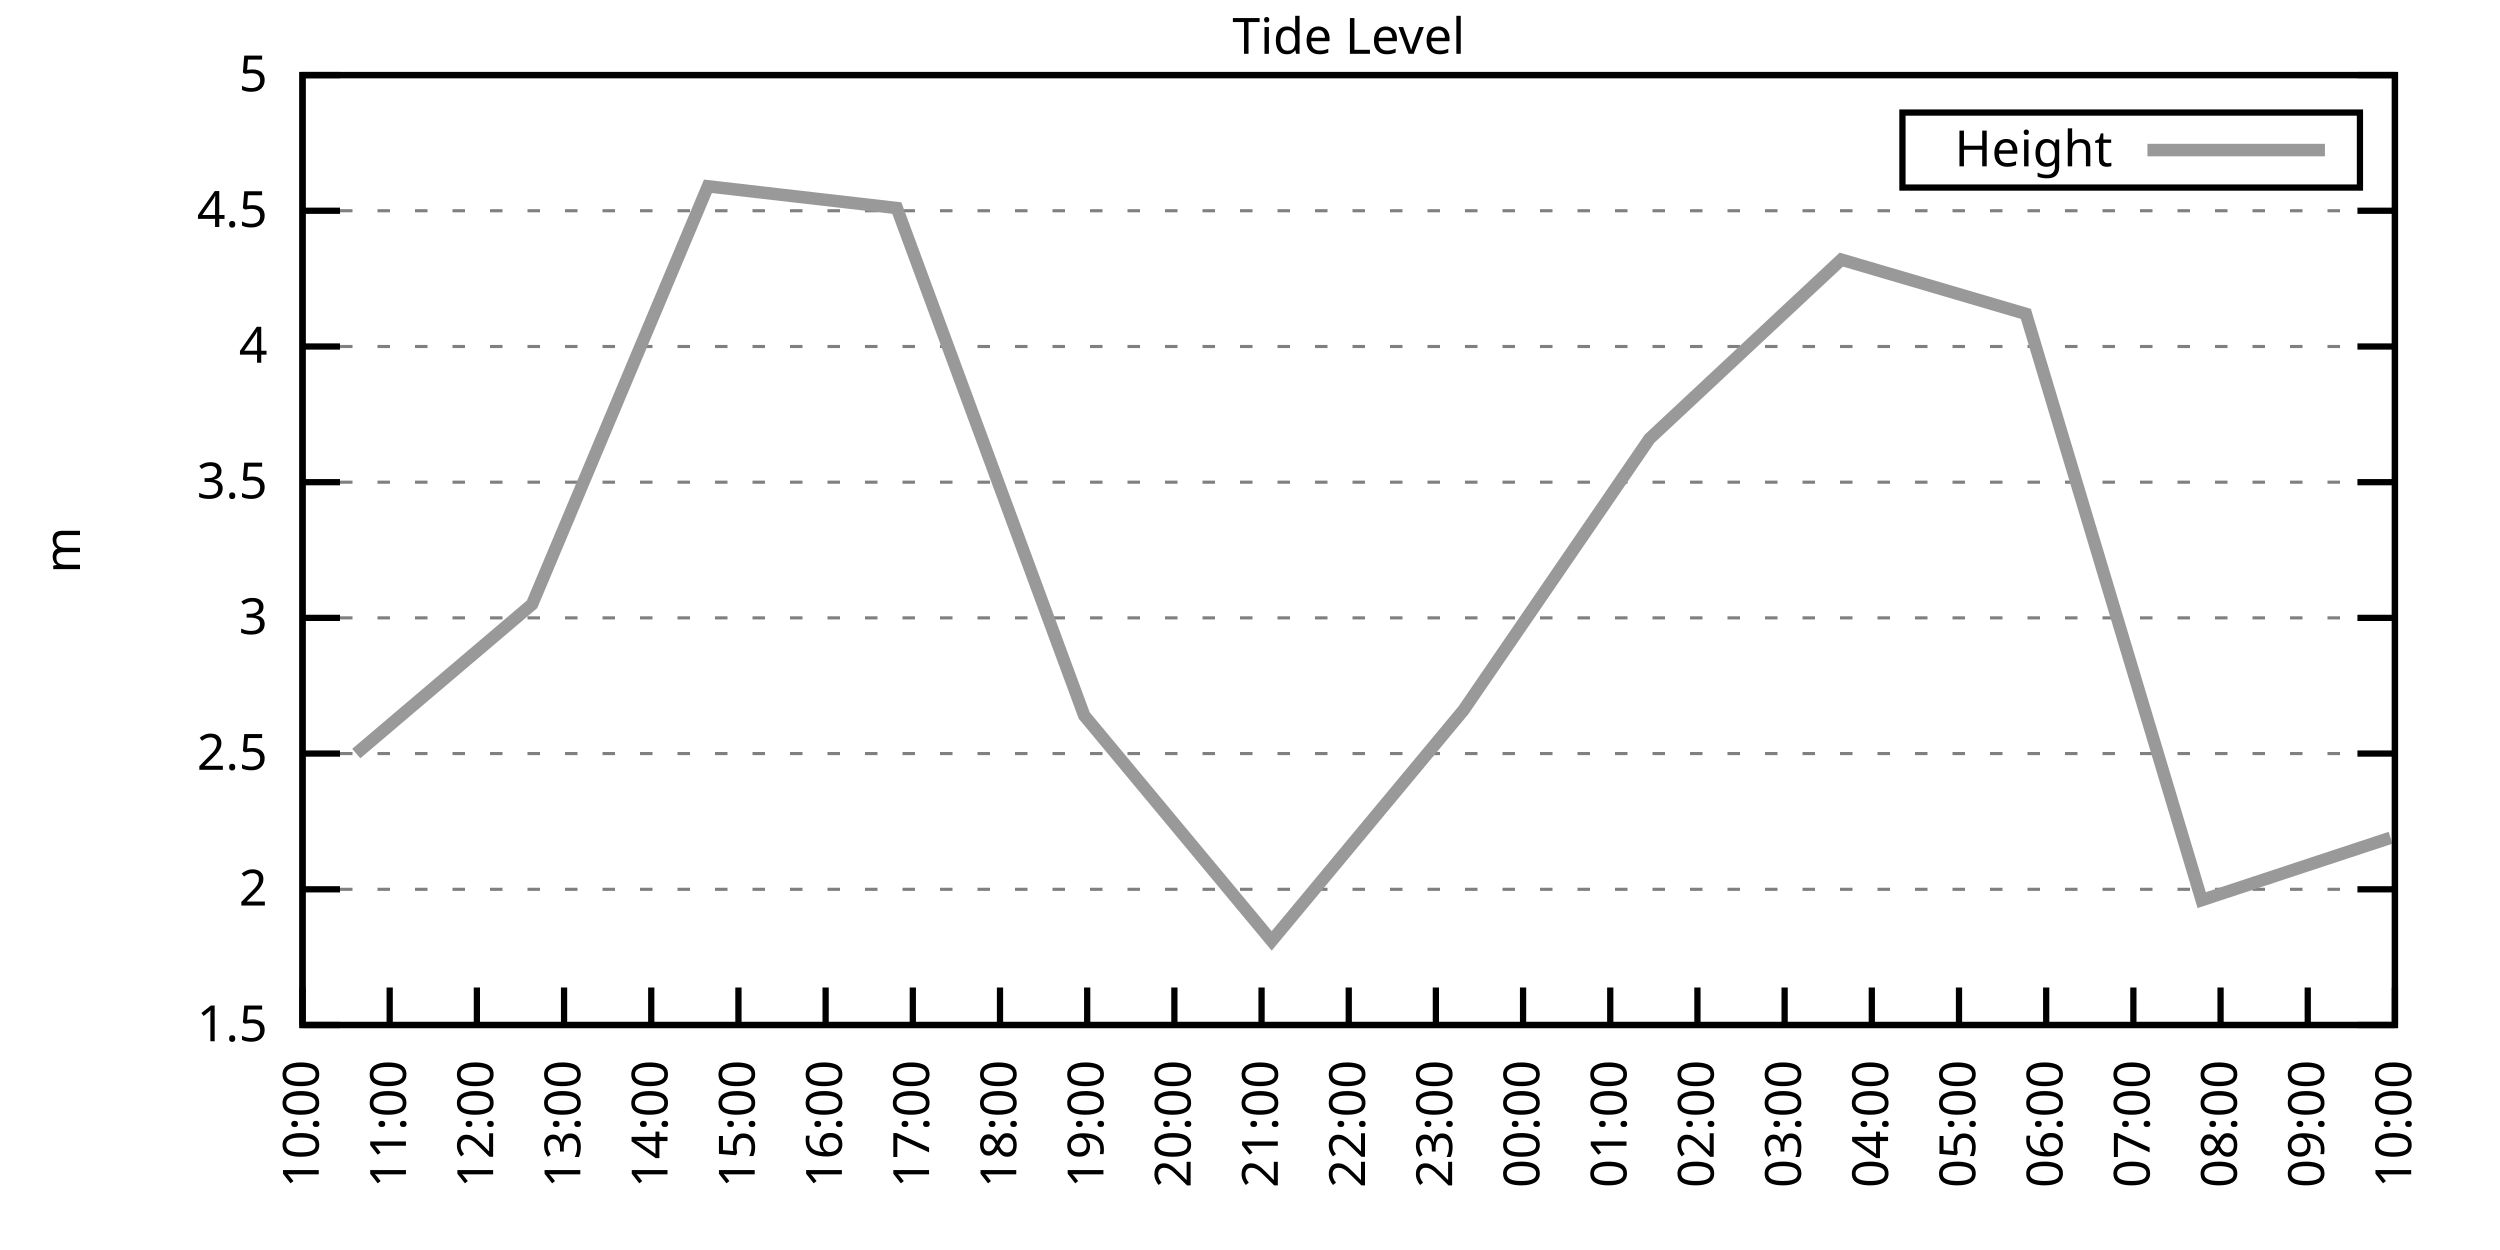
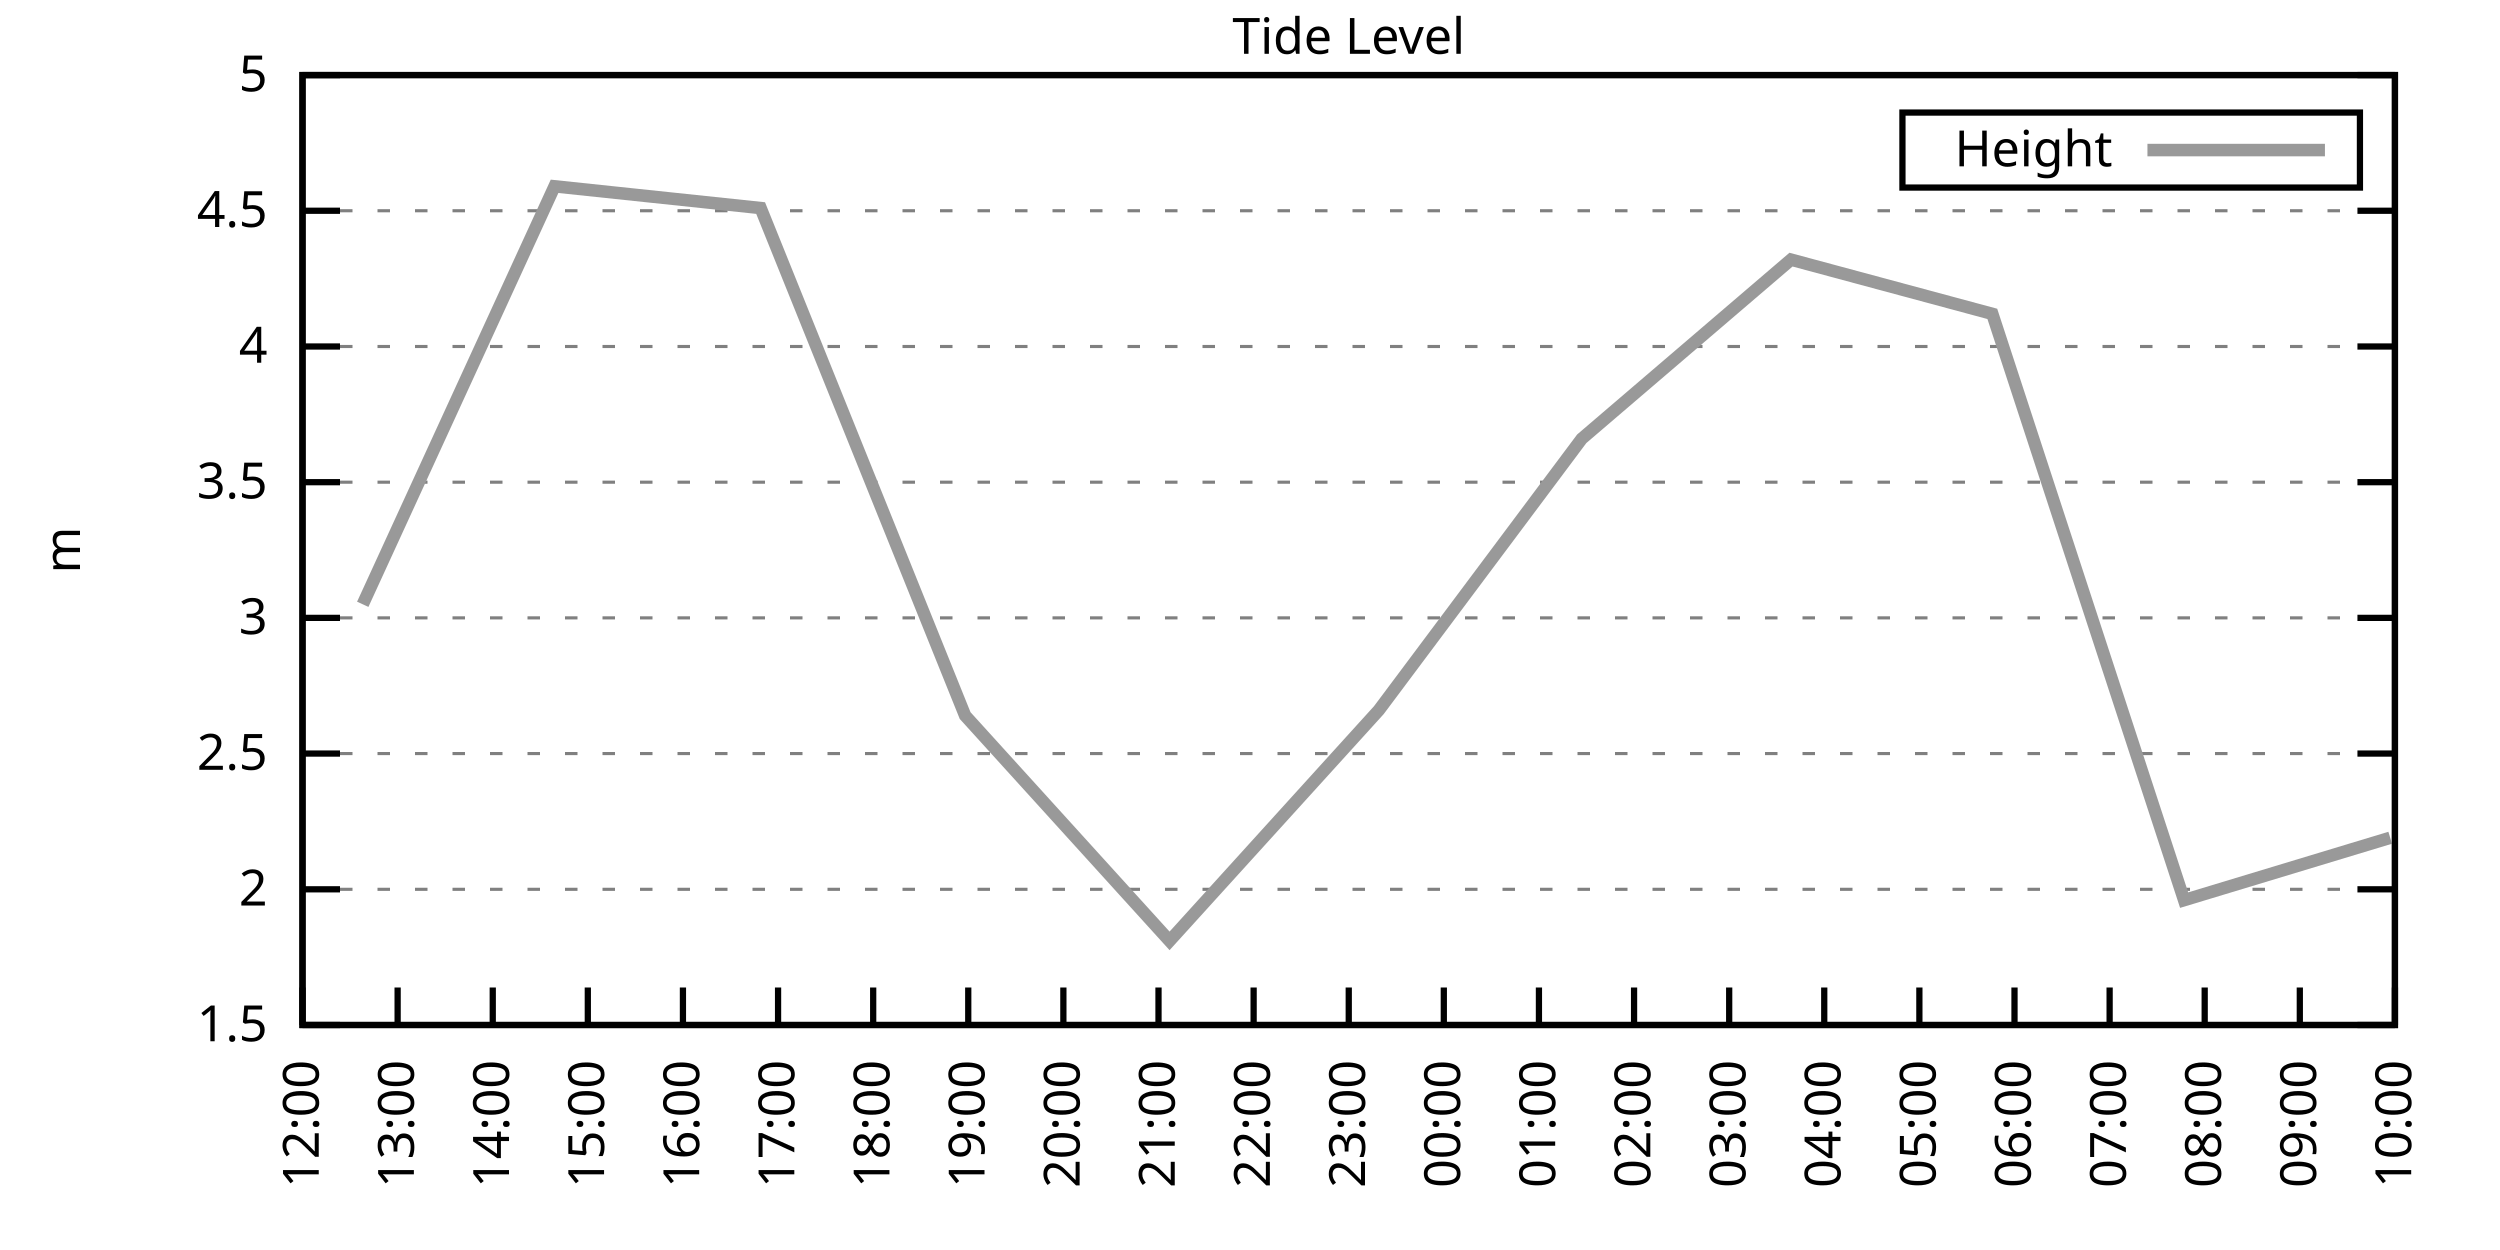
<svg xmlns="http://www.w3.org/2000/svg" xmlns:xlink="http://www.w3.org/1999/xlink" width="400" height="200" viewBox="0 0 400 200">
  <g id="gnuplot_canvas">
    <rect x="0" y="0" width="400" height="200" fill="none" />
    <defs>
      <circle id="gpDot" r="0.5" stroke-width="0.5" stroke="currentColor" />
      <path id="gpPt0" stroke-width="0.333" stroke="currentColor" d="M-1,0 h2 M0,-1 v2" />
      <path id="gpPt1" stroke-width="0.333" stroke="currentColor" d="M-1,-1 L1,1 M1,-1 L-1,1" />
      <path id="gpPt2" stroke-width="0.333" stroke="currentColor" d="M-1,0 L1,0 M0,-1 L0,1 M-1,-1 L1,1 M-1,1 L1,-1" />
      <rect id="gpPt3" stroke-width="0.333" stroke="currentColor" x="-1" y="-1" width="2" height="2" />
      <rect id="gpPt4" stroke-width="0.333" stroke="currentColor" fill="currentColor" x="-1" y="-1" width="2" height="2" />
      <circle id="gpPt5" stroke-width="0.333" stroke="currentColor" cx="0" cy="0" r="1" />
      <use xlink:href="#gpPt5" id="gpPt6" fill="currentColor" stroke="none" />
      <path id="gpPt7" stroke-width="0.333" stroke="currentColor" d="M0,-1.33 L-1.33,0.67 L1.33,0.67 z" />
      <use xlink:href="#gpPt7" id="gpPt8" fill="currentColor" stroke="none" />
      <use xlink:href="#gpPt7" id="gpPt9" stroke="currentColor" transform="rotate(180)" />
      <use xlink:href="#gpPt9" id="gpPt10" fill="currentColor" stroke="none" />
      <use xlink:href="#gpPt3" id="gpPt11" stroke="currentColor" transform="rotate(45)" />
      <use xlink:href="#gpPt11" id="gpPt12" fill="currentColor" stroke="none" />
      <path id="gpPt13" stroke-width="0.333" stroke="currentColor" d="M0,1.330 L1.265,0.411 L0.782,-1.067 L-0.782,-1.076 L-1.265,0.411 z" />
      <use xlink:href="#gpPt13" id="gpPt14" fill="currentColor" stroke="none" />
      <filter id="textbox" filterUnits="objectBoundingBox" x="0" y="0" height="1" width="1">
        <feFlood flood-color="white" flood-opacity="1" result="bgnd" />
        <feComposite in="SourceGraphic" in2="bgnd" operator="atop" />
      </filter>
      <filter id="greybox" filterUnits="objectBoundingBox" x="0" y="0" height="1" width="1">
        <feFlood flood-color="lightgrey" flood-opacity="1" result="grey" />
        <feComposite in="SourceGraphic" in2="grey" operator="atop" />
      </filter>
    </defs>
    <g fill="none" color="white" stroke="currentColor" stroke-width="1.00" stroke-linecap="butt" stroke-linejoin="miter">
</g>
    <g fill="none" color="black" stroke="currentColor" stroke-width="1.00" stroke-linecap="butt" stroke-linejoin="miter">
      <g stroke="none" shape-rendering="crispEdges">
        <polygon fill="rgb(255, 255, 255)" points="48.40,164.00 383.18,164.00 383.18,12.02 48.40,12.02 " />
      </g>
    </g>
    <g fill="none" color="black" stroke="currentColor" stroke-width="1.00" stroke-linecap="butt" stroke-linejoin="miter">
</g>
    <g fill="none" color="black" stroke="black" stroke-width="0.50" stroke-linecap="butt" stroke-linejoin="miter">
</g>
    <g fill="none" color="gray" stroke="currentColor" stroke-width="0.50" stroke-linecap="butt" stroke-linejoin="miter">
      <path stroke="gray" stroke-dasharray="2,4" class="gridline" d="M48.40,164.00 L383.19,164.00  " />
    </g>
    <g fill="none" color="gray" stroke="gray" stroke-width="1.00" stroke-linecap="butt" stroke-linejoin="miter">
</g>
    <g fill="none" color="black" stroke="currentColor" stroke-width="1.00" stroke-linecap="butt" stroke-linejoin="miter">
      <path stroke="black" d="M48.40,164.00 L54.40,164.00 M383.19,164.00 L377.19,164.00  " />
      <g transform="translate(42.80,166.60)" stroke="none" fill="black" font-family="Sans" font-size="8.00" text-anchor="end">
        <text>
          <tspan font-family="Sans"> 1.5</tspan>
        </text>
      </g>
    </g>
    <g fill="none" color="black" stroke="currentColor" stroke-width="1.00" stroke-linecap="butt" stroke-linejoin="miter">
</g>
    <g fill="none" color="black" stroke="black" stroke-width="0.50" stroke-linecap="butt" stroke-linejoin="miter">
</g>
    <g fill="none" color="gray" stroke="currentColor" stroke-width="0.50" stroke-linecap="butt" stroke-linejoin="miter">
      <path stroke="gray" stroke-dasharray="2,4" class="gridline" d="M48.40,142.29 L383.19,142.29  " />
    </g>
    <g fill="none" color="gray" stroke="gray" stroke-width="1.00" stroke-linecap="butt" stroke-linejoin="miter">
</g>
    <g fill="none" color="black" stroke="currentColor" stroke-width="1.00" stroke-linecap="butt" stroke-linejoin="miter">
      <path stroke="black" d="M48.40,142.29 L54.40,142.29 M383.19,142.29 L377.19,142.29  " />
      <g transform="translate(42.80,144.89)" stroke="none" fill="black" font-family="Sans" font-size="8.00" text-anchor="end">
        <text>
          <tspan font-family="Sans"> 2</tspan>
        </text>
      </g>
    </g>
    <g fill="none" color="black" stroke="currentColor" stroke-width="1.00" stroke-linecap="butt" stroke-linejoin="miter">
</g>
    <g fill="none" color="black" stroke="black" stroke-width="0.50" stroke-linecap="butt" stroke-linejoin="miter">
</g>
    <g fill="none" color="gray" stroke="currentColor" stroke-width="0.50" stroke-linecap="butt" stroke-linejoin="miter">
      <path stroke="gray" stroke-dasharray="2,4" class="gridline" d="M48.40,120.57 L383.19,120.57  " />
    </g>
    <g fill="none" color="gray" stroke="gray" stroke-width="1.00" stroke-linecap="butt" stroke-linejoin="miter">
</g>
    <g fill="none" color="black" stroke="currentColor" stroke-width="1.00" stroke-linecap="butt" stroke-linejoin="miter">
      <path stroke="black" d="M48.40,120.57 L54.40,120.57 M383.19,120.57 L377.19,120.57  " />
      <g transform="translate(42.80,123.17)" stroke="none" fill="black" font-family="Sans" font-size="8.00" text-anchor="end">
        <text>
          <tspan font-family="Sans"> 2.5</tspan>
        </text>
      </g>
    </g>
    <g fill="none" color="black" stroke="currentColor" stroke-width="1.00" stroke-linecap="butt" stroke-linejoin="miter">
</g>
    <g fill="none" color="black" stroke="black" stroke-width="0.50" stroke-linecap="butt" stroke-linejoin="miter">
</g>
    <g fill="none" color="gray" stroke="currentColor" stroke-width="0.50" stroke-linecap="butt" stroke-linejoin="miter">
      <path stroke="gray" stroke-dasharray="2,4" class="gridline" d="M48.40,98.86 L383.19,98.86  " />
    </g>
    <g fill="none" color="gray" stroke="gray" stroke-width="1.00" stroke-linecap="butt" stroke-linejoin="miter">
</g>
    <g fill="none" color="black" stroke="currentColor" stroke-width="1.00" stroke-linecap="butt" stroke-linejoin="miter">
      <path stroke="black" d="M48.40,98.86 L54.40,98.86 M383.19,98.86 L377.19,98.86  " />
      <g transform="translate(42.80,101.46)" stroke="none" fill="black" font-family="Sans" font-size="8.00" text-anchor="end">
        <text>
          <tspan font-family="Sans"> 3</tspan>
        </text>
      </g>
    </g>
    <g fill="none" color="black" stroke="currentColor" stroke-width="1.00" stroke-linecap="butt" stroke-linejoin="miter">
</g>
    <g fill="none" color="black" stroke="black" stroke-width="0.50" stroke-linecap="butt" stroke-linejoin="miter">
</g>
    <g fill="none" color="gray" stroke="currentColor" stroke-width="0.50" stroke-linecap="butt" stroke-linejoin="miter">
      <path stroke="gray" stroke-dasharray="2,4" class="gridline" d="M48.40,77.15 L383.19,77.15  " />
    </g>
    <g fill="none" color="gray" stroke="gray" stroke-width="1.00" stroke-linecap="butt" stroke-linejoin="miter">
</g>
    <g fill="none" color="black" stroke="currentColor" stroke-width="1.00" stroke-linecap="butt" stroke-linejoin="miter">
      <path stroke="black" d="M48.40,77.15 L54.40,77.15 M383.19,77.15 L377.19,77.15  " />
      <g transform="translate(42.80,79.75)" stroke="none" fill="black" font-family="Sans" font-size="8.00" text-anchor="end">
        <text>
          <tspan font-family="Sans"> 3.5</tspan>
        </text>
      </g>
    </g>
    <g fill="none" color="black" stroke="currentColor" stroke-width="1.00" stroke-linecap="butt" stroke-linejoin="miter">
</g>
    <g fill="none" color="black" stroke="black" stroke-width="0.50" stroke-linecap="butt" stroke-linejoin="miter">
</g>
    <g fill="none" color="gray" stroke="currentColor" stroke-width="0.50" stroke-linecap="butt" stroke-linejoin="miter">
      <path stroke="gray" stroke-dasharray="2,4" class="gridline" d="M48.40,55.44 L383.19,55.44  " />
    </g>
    <g fill="none" color="gray" stroke="gray" stroke-width="1.00" stroke-linecap="butt" stroke-linejoin="miter">
</g>
    <g fill="none" color="black" stroke="currentColor" stroke-width="1.00" stroke-linecap="butt" stroke-linejoin="miter">
      <path stroke="black" d="M48.40,55.44 L54.40,55.44 M383.19,55.44 L377.19,55.44  " />
      <g transform="translate(42.80,58.04)" stroke="none" fill="black" font-family="Sans" font-size="8.00" text-anchor="end">
        <text>
          <tspan font-family="Sans"> 4</tspan>
        </text>
      </g>
    </g>
    <g fill="none" color="black" stroke="currentColor" stroke-width="1.00" stroke-linecap="butt" stroke-linejoin="miter">
</g>
    <g fill="none" color="black" stroke="black" stroke-width="0.50" stroke-linecap="butt" stroke-linejoin="miter">
</g>
    <g fill="none" color="gray" stroke="currentColor" stroke-width="0.50" stroke-linecap="butt" stroke-linejoin="miter">
      <path stroke="gray" stroke-dasharray="2,4" class="gridline" d="M48.40,33.72 L383.19,33.72  " />
    </g>
    <g fill="none" color="gray" stroke="gray" stroke-width="1.00" stroke-linecap="butt" stroke-linejoin="miter">
</g>
    <g fill="none" color="black" stroke="currentColor" stroke-width="1.00" stroke-linecap="butt" stroke-linejoin="miter">
      <path stroke="black" d="M48.40,33.72 L54.40,33.72 M383.19,33.72 L377.19,33.72  " />
      <g transform="translate(42.80,36.32)" stroke="none" fill="black" font-family="Sans" font-size="8.00" text-anchor="end">
        <text>
          <tspan font-family="Sans"> 4.5</tspan>
        </text>
      </g>
    </g>
    <g fill="none" color="black" stroke="currentColor" stroke-width="1.00" stroke-linecap="butt" stroke-linejoin="miter">
</g>
    <g fill="none" color="black" stroke="black" stroke-width="0.50" stroke-linecap="butt" stroke-linejoin="miter">
</g>
    <g fill="none" color="gray" stroke="currentColor" stroke-width="0.50" stroke-linecap="butt" stroke-linejoin="miter">
      <path stroke="gray" stroke-dasharray="2,4" class="gridline" d="M48.40,12.01 L383.19,12.01  " />
    </g>
    <g fill="none" color="gray" stroke="gray" stroke-width="1.00" stroke-linecap="butt" stroke-linejoin="miter">
</g>
    <g fill="none" color="black" stroke="currentColor" stroke-width="1.00" stroke-linecap="butt" stroke-linejoin="miter">
      <path stroke="black" d="M48.40,12.01 L54.40,12.01 M383.19,12.01 L377.19,12.01  " />
      <g transform="translate(42.80,14.61)" stroke="none" fill="black" font-family="Sans" font-size="8.00" text-anchor="end">
        <text>
          <tspan font-family="Sans"> 5</tspan>
        </text>
      </g>
    </g>
    <g fill="none" color="black" stroke="currentColor" stroke-width="1.00" stroke-linecap="butt" stroke-linejoin="miter">
      <path stroke="black" d="M48.40,164.00 L48.40,158.00  " />
      <g transform="translate(51.00,169.60) rotate(270.00)" stroke="none" fill="black" font-family="Sans" font-size="8.00" text-anchor="end">
        <text>
-           <tspan font-family="Sans">10:00</tspan>
-         </text>
-       </g>
-     </g>
-     <g fill="none" color="black" stroke="currentColor" stroke-width="1.00" stroke-linecap="butt" stroke-linejoin="miter">
-       <path stroke="black" d="M62.35,164.00 L62.35,158.00  " />
-       <g transform="translate(64.95,169.60) rotate(270.00)" stroke="none" fill="black" font-family="Sans" font-size="8.00" text-anchor="end">
-         <text>
-           <tspan font-family="Sans">11:00</tspan>
-         </text>
-       </g>
-     </g>
-     <g fill="none" color="black" stroke="currentColor" stroke-width="1.00" stroke-linecap="butt" stroke-linejoin="miter">
-       <path stroke="black" d="M76.30,164.00 L76.30,158.00  " />
-       <g transform="translate(78.90,169.60) rotate(270.00)" stroke="none" fill="black" font-family="Sans" font-size="8.00" text-anchor="end">
-         <text>
          <tspan font-family="Sans">12:00</tspan>
        </text>
      </g>
    </g>
    <g fill="none" color="black" stroke="currentColor" stroke-width="1.00" stroke-linecap="butt" stroke-linejoin="miter">
-       <path stroke="black" d="M90.25,164.00 L90.25,158.00  " />
-       <g transform="translate(92.85,169.60) rotate(270.00)" stroke="none" fill="black" font-family="Sans" font-size="8.00" text-anchor="end">
+       <path stroke="black" d="M63.62,164.00 L63.62,158.00  " />
+       <g transform="translate(66.22,169.60) rotate(270.00)" stroke="none" fill="black" font-family="Sans" font-size="8.00" text-anchor="end">
        <text>
          <tspan font-family="Sans">13:00</tspan>
        </text>
      </g>
    </g>
    <g fill="none" color="black" stroke="currentColor" stroke-width="1.00" stroke-linecap="butt" stroke-linejoin="miter">
-       <path stroke="black" d="M104.20,164.00 L104.20,158.00  " />
-       <g transform="translate(106.80,169.60) rotate(270.00)" stroke="none" fill="black" font-family="Sans" font-size="8.00" text-anchor="end">
+       <path stroke="black" d="M78.84,164.00 L78.84,158.00  " />
+       <g transform="translate(81.44,169.60) rotate(270.00)" stroke="none" fill="black" font-family="Sans" font-size="8.00" text-anchor="end">
        <text>
          <tspan font-family="Sans">14:00</tspan>
        </text>
      </g>
    </g>
    <g fill="none" color="black" stroke="currentColor" stroke-width="1.00" stroke-linecap="butt" stroke-linejoin="miter">
-       <path stroke="black" d="M118.15,164.00 L118.15,158.00  " />
-       <g transform="translate(120.75,169.60) rotate(270.00)" stroke="none" fill="black" font-family="Sans" font-size="8.00" text-anchor="end">
+       <path stroke="black" d="M94.05,164.00 L94.05,158.00  " />
+       <g transform="translate(96.65,169.60) rotate(270.00)" stroke="none" fill="black" font-family="Sans" font-size="8.00" text-anchor="end">
        <text>
          <tspan font-family="Sans">15:00</tspan>
        </text>
      </g>
    </g>
    <g fill="none" color="black" stroke="currentColor" stroke-width="1.00" stroke-linecap="butt" stroke-linejoin="miter">
-       <path stroke="black" d="M132.10,164.00 L132.10,158.00  " />
-       <g transform="translate(134.70,169.60) rotate(270.00)" stroke="none" fill="black" font-family="Sans" font-size="8.00" text-anchor="end">
+       <path stroke="black" d="M109.27,164.00 L109.27,158.00  " />
+       <g transform="translate(111.87,169.60) rotate(270.00)" stroke="none" fill="black" font-family="Sans" font-size="8.00" text-anchor="end">
        <text>
          <tspan font-family="Sans">16:00</tspan>
        </text>
      </g>
    </g>
    <g fill="none" color="black" stroke="currentColor" stroke-width="1.00" stroke-linecap="butt" stroke-linejoin="miter">
-       <path stroke="black" d="M146.05,164.00 L146.05,158.00  " />
-       <g transform="translate(148.65,169.60) rotate(270.00)" stroke="none" fill="black" font-family="Sans" font-size="8.00" text-anchor="end">
+       <path stroke="black" d="M124.49,164.00 L124.49,158.00  " />
+       <g transform="translate(127.09,169.60) rotate(270.00)" stroke="none" fill="black" font-family="Sans" font-size="8.00" text-anchor="end">
        <text>
          <tspan font-family="Sans">17:00</tspan>
        </text>
      </g>
    </g>
    <g fill="none" color="black" stroke="currentColor" stroke-width="1.00" stroke-linecap="butt" stroke-linejoin="miter">
-       <path stroke="black" d="M160.00,164.00 L160.00,158.00  " />
-       <g transform="translate(162.60,169.60) rotate(270.00)" stroke="none" fill="black" font-family="Sans" font-size="8.00" text-anchor="end">
+       <path stroke="black" d="M139.71,164.00 L139.71,158.00  " />
+       <g transform="translate(142.31,169.60) rotate(270.00)" stroke="none" fill="black" font-family="Sans" font-size="8.00" text-anchor="end">
        <text>
          <tspan font-family="Sans">18:00</tspan>
        </text>
      </g>
    </g>
    <g fill="none" color="black" stroke="currentColor" stroke-width="1.00" stroke-linecap="butt" stroke-linejoin="miter">
-       <path stroke="black" d="M173.95,164.00 L173.95,158.00  " />
-       <g transform="translate(176.55,169.60) rotate(270.00)" stroke="none" fill="black" font-family="Sans" font-size="8.00" text-anchor="end">
+       <path stroke="black" d="M154.92,164.00 L154.92,158.00  " />
+       <g transform="translate(157.52,169.60) rotate(270.00)" stroke="none" fill="black" font-family="Sans" font-size="8.00" text-anchor="end">
        <text>
          <tspan font-family="Sans">19:00</tspan>
        </text>
      </g>
    </g>
    <g fill="none" color="black" stroke="currentColor" stroke-width="1.00" stroke-linecap="butt" stroke-linejoin="miter">
-       <path stroke="black" d="M187.90,164.00 L187.90,158.00  " />
-       <g transform="translate(190.50,169.60) rotate(270.00)" stroke="none" fill="black" font-family="Sans" font-size="8.00" text-anchor="end">
+       <path stroke="black" d="M170.14,164.00 L170.14,158.00  " />
+       <g transform="translate(172.74,169.60) rotate(270.00)" stroke="none" fill="black" font-family="Sans" font-size="8.00" text-anchor="end">
        <text>
          <tspan font-family="Sans">20:00</tspan>
        </text>
      </g>
    </g>
    <g fill="none" color="black" stroke="currentColor" stroke-width="1.00" stroke-linecap="butt" stroke-linejoin="miter">
-       <path stroke="black" d="M201.85,164.00 L201.85,158.00  " />
-       <g transform="translate(204.45,169.60) rotate(270.00)" stroke="none" fill="black" font-family="Sans" font-size="8.00" text-anchor="end">
+       <path stroke="black" d="M185.36,164.00 L185.36,158.00  " />
+       <g transform="translate(187.96,169.60) rotate(270.00)" stroke="none" fill="black" font-family="Sans" font-size="8.00" text-anchor="end">
        <text>
          <tspan font-family="Sans">21:00</tspan>
+         </text>
+       </g>
+     </g>
+     <g fill="none" color="black" stroke="currentColor" stroke-width="1.00" stroke-linecap="butt" stroke-linejoin="miter">
+       <path stroke="black" d="M200.58,164.00 L200.58,158.00  " />
+       <g transform="translate(203.18,169.60) rotate(270.00)" stroke="none" fill="black" font-family="Sans" font-size="8.00" text-anchor="end">
+         <text>
+           <tspan font-family="Sans">22:00</tspan>
        </text>
      </g>
    </g>
    <g fill="none" color="black" stroke="currentColor" stroke-width="1.00" stroke-linecap="butt" stroke-linejoin="miter">
      <path stroke="black" d="M215.80,164.00 L215.80,158.00  " />
      <g transform="translate(218.40,169.60) rotate(270.00)" stroke="none" fill="black" font-family="Sans" font-size="8.00" text-anchor="end">
        <text>
-           <tspan font-family="Sans">22:00</tspan>
-         </text>
-       </g>
-     </g>
-     <g fill="none" color="black" stroke="currentColor" stroke-width="1.00" stroke-linecap="butt" stroke-linejoin="miter">
-       <path stroke="black" d="M229.74,164.00 L229.74,158.00  " />
-       <g transform="translate(232.34,169.60) rotate(270.00)" stroke="none" fill="black" font-family="Sans" font-size="8.00" text-anchor="end">
-         <text>
          <tspan font-family="Sans">23:00</tspan>
        </text>
      </g>
    </g>
    <g fill="none" color="black" stroke="currentColor" stroke-width="1.00" stroke-linecap="butt" stroke-linejoin="miter">
-       <path stroke="black" d="M243.69,164.00 L243.69,158.00  " />
-       <g transform="translate(246.29,169.60) rotate(270.00)" stroke="none" fill="black" font-family="Sans" font-size="8.00" text-anchor="end">
+       <path stroke="black" d="M231.01,164.00 L231.01,158.00  " />
+       <g transform="translate(233.61,169.60) rotate(270.00)" stroke="none" fill="black" font-family="Sans" font-size="8.00" text-anchor="end">
        <text>
          <tspan font-family="Sans">00:00</tspan>
        </text>
      </g>
    </g>
    <g fill="none" color="black" stroke="currentColor" stroke-width="1.00" stroke-linecap="butt" stroke-linejoin="miter">
-       <path stroke="black" d="M257.64,164.00 L257.64,158.00  " />
-       <g transform="translate(260.24,169.60) rotate(270.00)" stroke="none" fill="black" font-family="Sans" font-size="8.00" text-anchor="end">
+       <path stroke="black" d="M246.23,164.00 L246.23,158.00  " />
+       <g transform="translate(248.83,169.60) rotate(270.00)" stroke="none" fill="black" font-family="Sans" font-size="8.00" text-anchor="end">
        <text>
          <tspan font-family="Sans">01:00</tspan>
        </text>
      </g>
    </g>
    <g fill="none" color="black" stroke="currentColor" stroke-width="1.00" stroke-linecap="butt" stroke-linejoin="miter">
-       <path stroke="black" d="M271.59,164.00 L271.59,158.00  " />
-       <g transform="translate(274.19,169.60) rotate(270.00)" stroke="none" fill="black" font-family="Sans" font-size="8.00" text-anchor="end">
+       <path stroke="black" d="M261.45,164.00 L261.45,158.00  " />
+       <g transform="translate(264.05,169.60) rotate(270.00)" stroke="none" fill="black" font-family="Sans" font-size="8.00" text-anchor="end">
        <text>
          <tspan font-family="Sans">02:00</tspan>
        </text>
      </g>
    </g>
    <g fill="none" color="black" stroke="currentColor" stroke-width="1.00" stroke-linecap="butt" stroke-linejoin="miter">
-       <path stroke="black" d="M285.54,164.00 L285.54,158.00  " />
-       <g transform="translate(288.14,169.60) rotate(270.00)" stroke="none" fill="black" font-family="Sans" font-size="8.00" text-anchor="end">
+       <path stroke="black" d="M276.67,164.00 L276.67,158.00  " />
+       <g transform="translate(279.27,169.60) rotate(270.00)" stroke="none" fill="black" font-family="Sans" font-size="8.00" text-anchor="end">
        <text>
          <tspan font-family="Sans">03:00</tspan>
        </text>
      </g>
    </g>
    <g fill="none" color="black" stroke="currentColor" stroke-width="1.00" stroke-linecap="butt" stroke-linejoin="miter">
-       <path stroke="black" d="M299.49,164.00 L299.49,158.00  " />
-       <g transform="translate(302.09,169.60) rotate(270.00)" stroke="none" fill="black" font-family="Sans" font-size="8.00" text-anchor="end">
+       <path stroke="black" d="M291.88,164.00 L291.88,158.00  " />
+       <g transform="translate(294.48,169.60) rotate(270.00)" stroke="none" fill="black" font-family="Sans" font-size="8.00" text-anchor="end">
        <text>
          <tspan font-family="Sans">04:00</tspan>
        </text>
      </g>
    </g>
    <g fill="none" color="black" stroke="currentColor" stroke-width="1.00" stroke-linecap="butt" stroke-linejoin="miter">
-       <path stroke="black" d="M313.44,164.00 L313.44,158.00  " />
-       <g transform="translate(316.04,169.60) rotate(270.00)" stroke="none" fill="black" font-family="Sans" font-size="8.00" text-anchor="end">
+       <path stroke="black" d="M307.10,164.00 L307.10,158.00  " />
+       <g transform="translate(309.70,169.60) rotate(270.00)" stroke="none" fill="black" font-family="Sans" font-size="8.00" text-anchor="end">
        <text>
          <tspan font-family="Sans">05:00</tspan>
        </text>
      </g>
    </g>
    <g fill="none" color="black" stroke="currentColor" stroke-width="1.00" stroke-linecap="butt" stroke-linejoin="miter">
-       <path stroke="black" d="M327.39,164.00 L327.39,158.00  " />
-       <g transform="translate(329.99,169.60) rotate(270.00)" stroke="none" fill="black" font-family="Sans" font-size="8.00" text-anchor="end">
+       <path stroke="black" d="M322.32,164.00 L322.32,158.00  " />
+       <g transform="translate(324.92,169.60) rotate(270.00)" stroke="none" fill="black" font-family="Sans" font-size="8.00" text-anchor="end">
        <text>
          <tspan font-family="Sans">06:00</tspan>
        </text>
      </g>
    </g>
    <g fill="none" color="black" stroke="currentColor" stroke-width="1.00" stroke-linecap="butt" stroke-linejoin="miter">
-       <path stroke="black" d="M341.34,164.00 L341.34,158.00  " />
-       <g transform="translate(343.94,169.60) rotate(270.00)" stroke="none" fill="black" font-family="Sans" font-size="8.00" text-anchor="end">
+       <path stroke="black" d="M337.54,164.00 L337.54,158.00  " />
+       <g transform="translate(340.14,169.60) rotate(270.00)" stroke="none" fill="black" font-family="Sans" font-size="8.00" text-anchor="end">
        <text>
          <tspan font-family="Sans">07:00</tspan>
        </text>
      </g>
    </g>
    <g fill="none" color="black" stroke="currentColor" stroke-width="1.00" stroke-linecap="butt" stroke-linejoin="miter">
-       <path stroke="black" d="M355.29,164.00 L355.29,158.00  " />
-       <g transform="translate(357.89,169.60) rotate(270.00)" stroke="none" fill="black" font-family="Sans" font-size="8.00" text-anchor="end">
+       <path stroke="black" d="M352.75,164.00 L352.75,158.00  " />
+       <g transform="translate(355.35,169.60) rotate(270.00)" stroke="none" fill="black" font-family="Sans" font-size="8.00" text-anchor="end">
        <text>
          <tspan font-family="Sans">08:00</tspan>
        </text>
      </g>
    </g>
    <g fill="none" color="black" stroke="currentColor" stroke-width="1.00" stroke-linecap="butt" stroke-linejoin="miter">
-       <path stroke="black" d="M369.24,164.00 L369.24,158.00  " />
-       <g transform="translate(371.84,169.60) rotate(270.00)" stroke="none" fill="black" font-family="Sans" font-size="8.00" text-anchor="end">
+       <path stroke="black" d="M367.97,164.00 L367.97,158.00  " />
+       <g transform="translate(370.57,169.60) rotate(270.00)" stroke="none" fill="black" font-family="Sans" font-size="8.00" text-anchor="end">
        <text>
          <tspan font-family="Sans">09:00</tspan>
        </text>
      </g>
    </g>
    <g fill="none" color="black" stroke="currentColor" stroke-width="1.00" stroke-linecap="butt" stroke-linejoin="miter">
      <path stroke="black" d="M383.19,164.00 L383.19,158.00  " />
      <g transform="translate(385.79,169.60) rotate(270.00)" stroke="none" fill="black" font-family="Sans" font-size="8.00" text-anchor="end">
        <text>
          <tspan font-family="Sans">10:00</tspan>
        </text>
      </g>
    </g>
    <g fill="none" color="black" stroke="currentColor" stroke-width="1.00" stroke-linecap="butt" stroke-linejoin="miter">
</g>
    <g fill="none" color="black" stroke="currentColor" stroke-width="1.00" stroke-linecap="butt" stroke-linejoin="miter">
      <path stroke="black" d="M48.40,12.01 L48.40,164.00 L383.19,164.00 L383.19,12.01 L48.40,12.01 Z  " />
    </g>
    <g fill="none" color="black" stroke="currentColor" stroke-width="1.00" stroke-linecap="butt" stroke-linejoin="miter">
</g>
    <g fill="none" color="black" stroke="currentColor" stroke-width="1.00" stroke-linecap="butt" stroke-linejoin="miter">
      <path stroke="black" d="M304.39,30.01 L304.39,18.01 L377.59,18.01 L377.59,30.01 L304.39,30.01 Z  " />
    </g>
    <g id="Tide_level_plot_1">
      <g fill="none" color="white" stroke="black" stroke-width="2.00" stroke-linecap="butt" stroke-linejoin="miter">
</g>
      <g fill="none" color="black" stroke="currentColor" stroke-width="2.00" stroke-linecap="butt" stroke-linejoin="miter">
        <g transform="translate(337.99,26.61)" stroke="none" fill="black" font-family="Sans" font-size="8.00" text-anchor="end">
          <text>
            <tspan font-family="Sans">Height</tspan>
          </text>
        </g>
      </g>
      <g fill="none" color="black" stroke="currentColor" stroke-width="2.00" stroke-linecap="butt" stroke-linejoin="miter">
-         <path stroke="rgb(153, 153, 153)" d="M343.59,24.01 L371.99,24.01 M57.00,120.57 L85.13,96.69 L113.27,29.81 L143.49,33.29 L173.48,114.49 L203.47,150.54   L234.16,113.63 L263.92,70.20 L294.61,41.54 L324.14,50.22 L352.27,144.02 L382.49,134.04  " />
+         <path stroke="rgb(153, 153, 153)" d="M343.59,24.01 L371.99,24.01 M58.04,96.69 L88.73,29.81 L121.70,33.29 L154.42,114.49 L187.13,150.54 L220.61,113.63   L253.08,70.20 L286.56,41.54 L318.77,50.22 L349.46,144.02 L382.43,134.04  " />
      </g>
    </g>
    <g fill="none" color="black" stroke="currentColor" stroke-width="2.00" stroke-linecap="butt" stroke-linejoin="miter">
</g>
    <g fill="none" color="black" stroke="black" stroke-width="1.00" stroke-linecap="butt" stroke-linejoin="miter">
</g>
    <g fill="none" color="black" stroke="currentColor" stroke-width="1.00" stroke-linecap="butt" stroke-linejoin="miter">
      <path stroke="black" d="M48.40,12.01 L48.40,164.00 L383.19,164.00 L383.19,12.01 L48.40,12.01 Z  " />
      <g transform="translate(12.80,88.01) rotate(270.00)" stroke="none" fill="black" font-family="Sans" font-size="8.00" text-anchor="middle">
        <text>
          <tspan font-family="Sans">m</tspan>
        </text>
      </g>
    </g>
    <g fill="none" color="black" stroke="currentColor" stroke-width="1.00" stroke-linecap="butt" stroke-linejoin="miter">
</g>
    <g fill="none" color="black" stroke="currentColor" stroke-width="1.00" stroke-linecap="butt" stroke-linejoin="miter">
      <g transform="translate(215.79,8.61)" stroke="none" fill="black" font-family="Sans" font-size="8.00" text-anchor="middle">
        <text>
          <tspan font-family="Sans">Tide Level</tspan>
        </text>
      </g>
    </g>
    <g fill="none" color="black" stroke="currentColor" stroke-width="1.00" stroke-linecap="butt" stroke-linejoin="miter">
</g>
  </g>
</svg>
